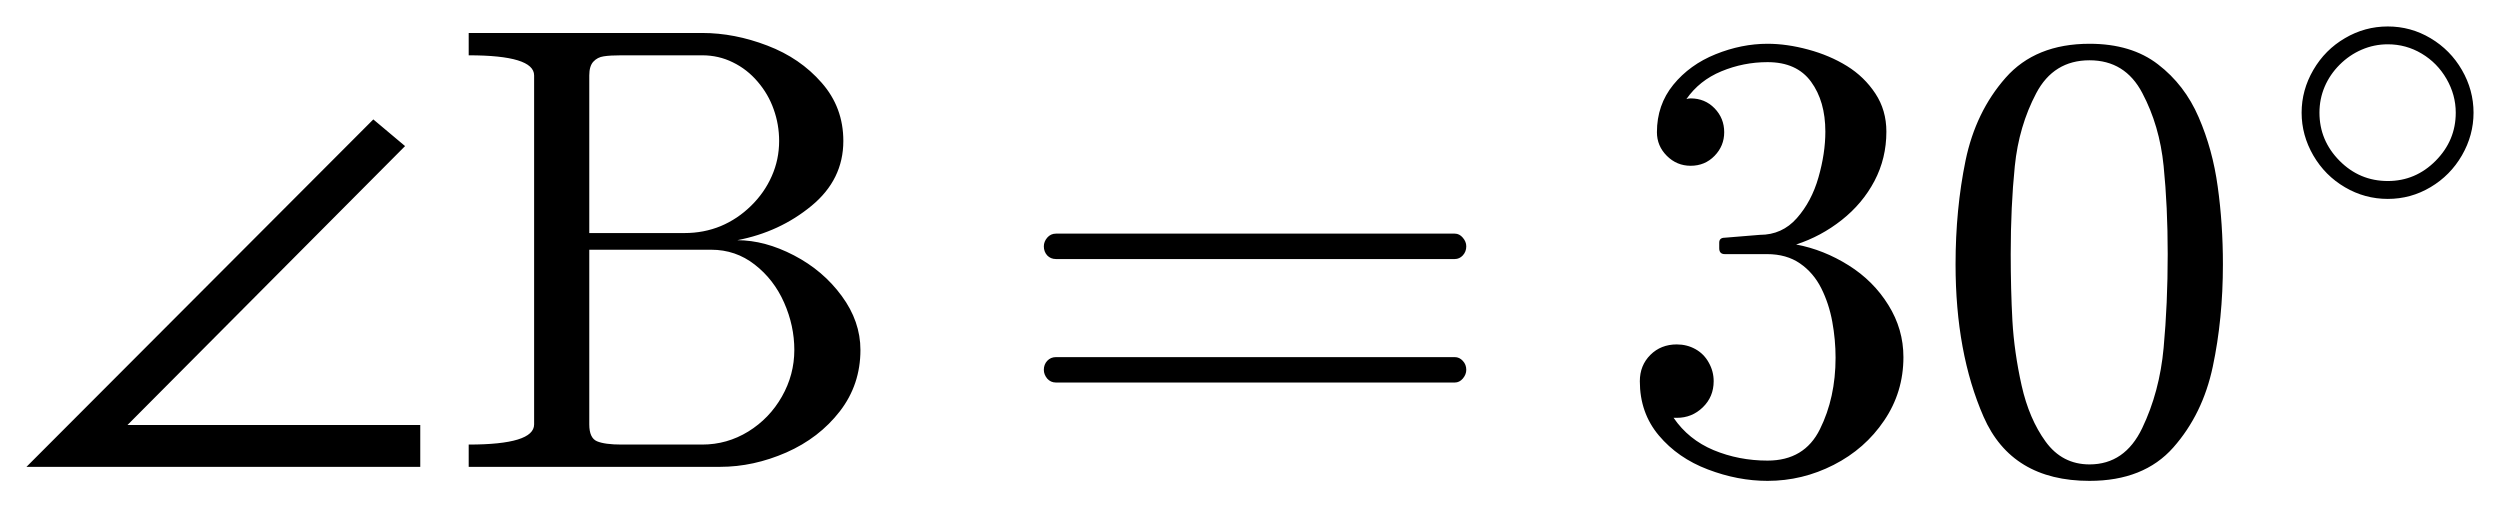
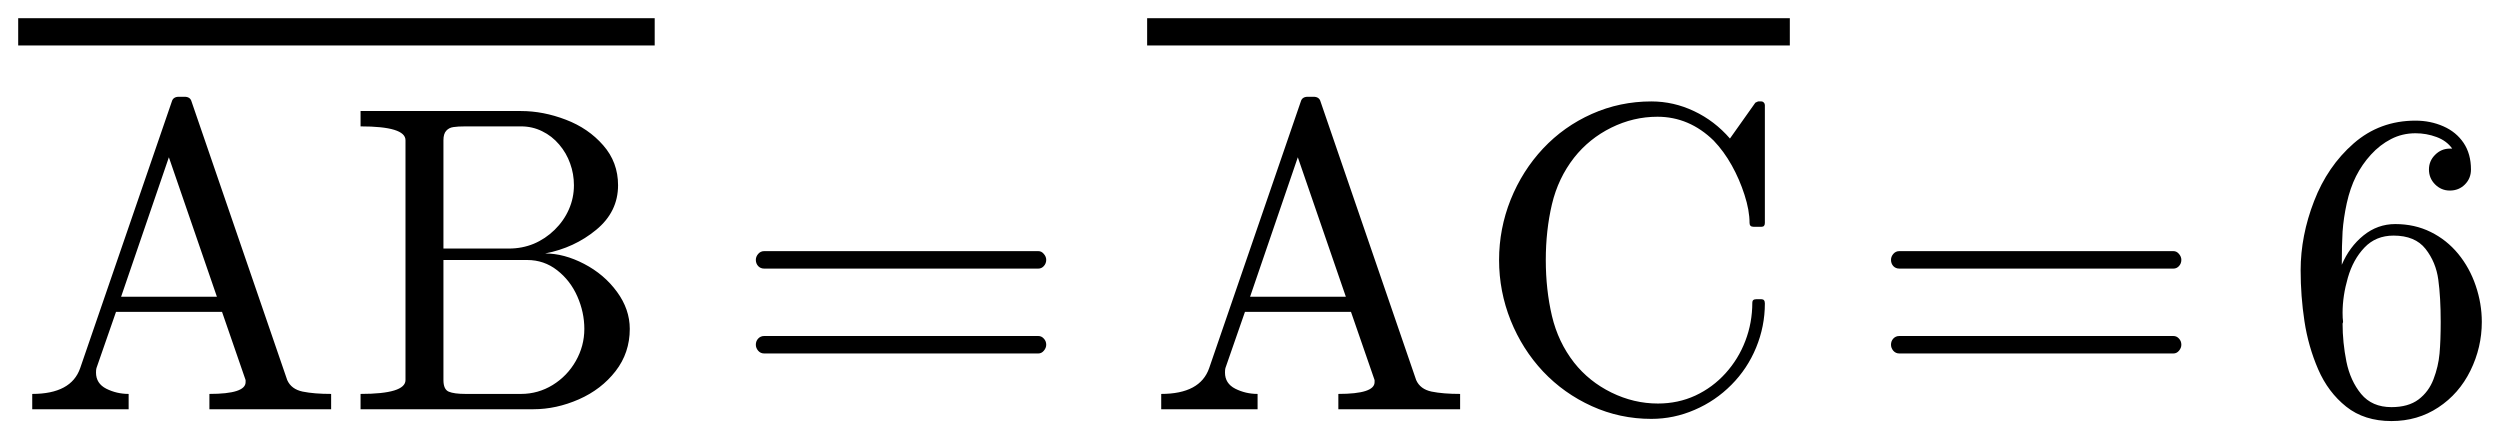
- <svg xmlns="http://www.w3.org/2000/svg" width="47.232pt" height="9.585pt" viewBox="0 0 47.232 9.585" version="1.1">
+ <svg xmlns="http://www.w3.org/2000/svg" width="68.719pt" height="12.074pt" viewBox="0 0 68.719 12.074" version="1.1">
  <defs>
    <style type="text/css">*{stroke-linejoin: round; stroke-linecap: butt}</style>
  </defs>
  <g id="figure_1">
    <g id="patch_1">
-       <path d="M 0 9.585  L 47.232 9.585  L 47.232 0  L 0 0  L 0 9.585  z " style="fill: none; opacity: 0" />
+       <path d="M 0 12.074  L 68.719 12.074  L 68.719 0  L 0 0  L 0 12.074  z " style="fill: none; opacity: 0" />
    </g>
    <g id="axes_1">
      <g id="patch_2">
-         <path d="M 7.94 8.82  L 0.5 8.82  L 7.053 2.256  L 7.653 2.76  L 2.409 8.029  L 7.94 8.029  L 7.94 8.82  z M 8.855 8.82  L 8.855 8.399  Q 10.091 8.399 10.091 8.018  L 10.091 1.425  Q 10.091 1.045 8.855 1.045  L 8.855 0.623  L 13.267 0.623  Q 13.876 0.623 14.497 0.861  Q 15.117 1.097 15.524 1.564  Q 15.933 2.029 15.933 2.663  Q 15.933 3.394 15.331 3.889  Q 14.731 4.384 13.929 4.538  Q 14.45 4.538 15.001 4.825  Q 15.552 5.112 15.903 5.592  Q 16.256 6.072 16.256 6.612  Q 16.256 7.268 15.866 7.772  Q 15.476 8.275 14.855 8.549  Q 14.234 8.82 13.606 8.82  L 8.855 8.82  z M 11.133 8.018  Q 11.133 8.275 11.279 8.337  Q 11.427 8.399 11.742 8.399  L 13.267 8.399  Q 13.736 8.399 14.137 8.153  Q 14.538 7.905 14.772 7.493  Q 15.007 7.08 15.007 6.612  Q 15.007 6.154 14.814 5.717  Q 14.621 5.28 14.259 4.999  Q 13.899 4.718 13.437 4.718  L 11.133 4.718  L 11.133 8.018  z M 11.133 4.403  L 12.933 4.403  Q 13.297 4.403 13.616 4.272  Q 13.934 4.139 14.189 3.889  Q 14.444 3.64 14.581 3.327  Q 14.72 3.014 14.72 2.663  Q 14.72 2.352 14.617 2.065  Q 14.516 1.778 14.315 1.544  Q 14.116 1.309 13.846 1.178  Q 13.578 1.045 13.267 1.045  L 11.742 1.045  Q 11.527 1.045 11.407 1.064  Q 11.287 1.081 11.21 1.165  Q 11.133 1.249 11.133 1.425  L 11.133 4.403  z M 19.949 7.227  Q 19.85 7.227 19.784 7.152  Q 19.721 7.075 19.721 6.987  Q 19.721 6.887 19.784 6.818  Q 19.85 6.747 19.949 6.747  L 27.485 6.747  Q 27.573 6.747 27.637 6.818  Q 27.702 6.887 27.702 6.987  Q 27.702 7.075 27.637 7.152  Q 27.573 7.227 27.485 7.227  L 19.949 7.227  z M 19.949 4.894  Q 19.85 4.894 19.784 4.825  Q 19.721 4.754 19.721 4.654  Q 19.721 4.566 19.784 4.491  Q 19.85 4.414 19.949 4.414  L 27.485 4.414  Q 27.573 4.414 27.637 4.491  Q 27.702 4.566 27.702 4.654  Q 27.702 4.754 27.637 4.825  Q 27.573 4.894 27.485 4.894  L 19.949 4.894  z M 31.619 7.894  Q 31.9 8.305 32.374 8.504  Q 32.851 8.702 33.394 8.702  Q 34.092 8.702 34.384 8.108  Q 34.679 7.514 34.679 6.758  Q 34.679 6.419 34.617 6.079  Q 34.555 5.738 34.409 5.446  Q 34.262 5.153 34.007 4.977  Q 33.752 4.801 33.383 4.801  L 32.586 4.801  Q 32.481 4.801 32.481 4.69  L 32.481 4.585  Q 32.481 4.491 32.586 4.491  L 33.248 4.437  Q 33.67 4.437 33.947 4.122  Q 34.227 3.805 34.356 3.351  Q 34.486 2.897 34.486 2.487  Q 34.486 1.913 34.216 1.544  Q 33.946 1.174 33.394 1.174  Q 32.939 1.174 32.522 1.347  Q 32.106 1.519 31.861 1.872  Q 31.883 1.866 31.9 1.862  Q 31.919 1.859 31.941 1.859  Q 32.211 1.859 32.393 2.046  Q 32.575 2.234 32.575 2.498  Q 32.575 2.757 32.393 2.944  Q 32.211 3.132 31.941 3.132  Q 31.679 3.132 31.491 2.944  Q 31.304 2.757 31.304 2.498  Q 31.304 1.982 31.613 1.602  Q 31.924 1.221 32.414 1.024  Q 32.903 0.827 33.394 0.827  Q 33.758 0.827 34.161 0.936  Q 34.566 1.045 34.894 1.247  Q 35.222 1.45 35.431 1.767  Q 35.639 2.082 35.639 2.487  Q 35.639 2.991 35.414 3.419  Q 35.189 3.846 34.795 4.157  Q 34.403 4.467 33.934 4.619  Q 34.456 4.718 34.924 5.012  Q 35.393 5.305 35.676 5.762  Q 35.961 6.218 35.961 6.747  Q 35.961 7.409 35.597 7.945  Q 35.236 8.481 34.643 8.783  Q 34.051 9.085 33.394 9.085  Q 32.832 9.085 32.266 8.869  Q 31.701 8.655 31.341 8.228  Q 30.981 7.801 30.981 7.202  Q 30.981 6.904 31.18 6.705  Q 31.379 6.507 31.679 6.507  Q 31.872 6.507 32.033 6.597  Q 32.194 6.687 32.284 6.852  Q 32.376 7.015 32.376 7.202  Q 32.376 7.497 32.17 7.696  Q 31.966 7.894 31.679 7.894  L 31.619 7.894  z M 39.477 9.085  Q 38.007 9.085 37.476 7.875  Q 36.946 6.664 36.946 4.994  Q 36.946 3.951 37.135 3.032  Q 37.326 2.112 37.891 1.47  Q 38.457 0.827 39.477 0.827  Q 40.268 0.827 40.771 1.216  Q 41.275 1.602 41.539 2.215  Q 41.804 2.826 41.899 3.527  Q 41.997 4.227 41.997 4.994  Q 41.997 6.025 41.806 6.925  Q 41.616 7.825 41.059 8.455  Q 40.502 9.085 39.477 9.085  z M 39.477 8.774  Q 40.144 8.774 40.472 8.089  Q 40.801 7.403 40.877 6.571  Q 40.954 5.738 40.954 4.801  Q 40.954 3.899 40.877 3.137  Q 40.801 2.374 40.474 1.757  Q 40.15 1.139 39.477 1.139  Q 38.798 1.139 38.47 1.761  Q 38.142 2.382 38.065 3.141  Q 37.988 3.899 37.988 4.801  Q 37.988 5.468 38.02 6.061  Q 38.054 6.653 38.194 7.283  Q 38.335 7.913 38.648 8.344  Q 38.961 8.774 39.477 8.774  z M 45.112 3.758  Q 44.678 3.758 44.303 3.538  Q 43.927 3.318 43.705 2.937  Q 43.484 2.555 43.484 2.129  Q 43.484 1.702 43.705 1.322  Q 43.927 0.94 44.303 0.721  Q 44.678 0.5 45.112 0.5  Q 45.547 0.5 45.92 0.722  Q 46.294 0.944 46.513 1.323  Q 46.732 1.702 46.732 2.129  Q 46.732 2.555 46.513 2.935  Q 46.294 3.314 45.92 3.536  Q 45.547 3.758 45.112 3.758  z M 45.112 3.42  Q 45.637 3.42 46.017 3.037  Q 46.396 2.654 46.396 2.129  Q 46.396 1.793 46.222 1.491  Q 46.048 1.189 45.753 1.013  Q 45.458 0.837 45.112 0.837  Q 44.854 0.837 44.62 0.938  Q 44.387 1.038 44.202 1.223  Q 44.018 1.407 43.919 1.639  Q 43.821 1.87 43.821 2.129  Q 43.821 2.654 44.2 3.037  Q 44.58 3.42 45.112 3.42  z " clip-path="url(#pd56c62c3ba)" />
+         <path d="M 0.886 11.249  L 0.886 10.828  Q 1.959 10.828 2.204 10.119  L 4.724 2.788  Q 4.76 2.66 4.918 2.66  L 5.071 2.66  Q 5.229 2.66 5.264 2.788  L 7.895 10.447  Q 8.006 10.698 8.319 10.764  Q 8.634 10.828 9.102 10.828  L 9.102 11.249  L 5.756 11.249  L 5.756 10.828  Q 6.751 10.828 6.751 10.505  L 6.751 10.447  L 6.103 8.572  L 3.189 8.572  L 2.651 10.119  Q 2.639 10.16 2.639 10.241  Q 2.639 10.541 2.922 10.685  Q 3.208 10.828 3.536 10.828  L 3.536 11.249  L 0.886 11.249  z M 3.329 8.156  L 5.962 8.156  L 4.642 4.323  L 3.329 8.156  z M 9.911 11.249  L 9.911 10.828  Q 11.146 10.828 11.146 10.447  L 11.146 3.854  Q 11.146 3.474 9.911 3.474  L 9.911 3.052  L 14.322 3.052  Q 14.932 3.052 15.553 3.29  Q 16.173 3.526 16.58 3.993  Q 16.989 4.458 16.989 5.092  Q 16.989 5.823 16.387 6.318  Q 15.787 6.813 14.984 6.967  Q 15.506 6.967 16.057 7.254  Q 16.608 7.541 16.959 8.021  Q 17.311 8.501 17.311 9.041  Q 17.311 9.697 16.921 10.201  Q 16.531 10.704 15.911 10.977  Q 15.29 11.249 14.662 11.249  L 9.911 11.249  z M 12.189 10.447  Q 12.189 10.704 12.335 10.766  Q 12.483 10.828 12.798 10.828  L 14.322 10.828  Q 14.791 10.828 15.193 10.582  Q 15.594 10.334 15.828 9.922  Q 16.062 9.509 16.062 9.041  Q 16.062 8.583 15.869 8.146  Q 15.676 7.709 15.314 7.428  Q 14.954 7.147 14.493 7.147  L 12.189 7.147  L 12.189 10.447  z M 12.189 6.832  L 13.989 6.832  Q 14.352 6.832 14.671 6.701  Q 14.99 6.567 15.245 6.318  Q 15.5 6.069 15.637 5.756  Q 15.776 5.442 15.776 5.092  Q 15.776 4.781 15.672 4.494  Q 15.571 4.207 15.371 3.973  Q 15.172 3.738 14.902 3.607  Q 14.634 3.474 14.322 3.474  L 12.798 3.474  Q 12.582 3.474 12.463 3.493  Q 12.342 3.509 12.266 3.594  Q 12.189 3.678 12.189 3.854  L 12.189 6.832  z M 21.005 9.716  Q 20.906 9.716 20.84 9.641  Q 20.776 9.564 20.776 9.476  Q 20.776 9.376 20.84 9.307  Q 20.906 9.236 21.005 9.236  L 28.541 9.236  Q 28.629 9.236 28.692 9.307  Q 28.758 9.376 28.758 9.476  Q 28.758 9.564 28.692 9.641  Q 28.629 9.716 28.541 9.716  L 21.005 9.716  z M 21.005 7.383  Q 20.906 7.383 20.84 7.314  Q 20.776 7.242 20.776 7.143  Q 20.776 7.055 20.84 6.98  Q 20.906 6.903 21.005 6.903  L 28.541 6.903  Q 28.629 6.903 28.692 6.98  Q 28.758 7.055 28.758 7.143  Q 28.758 7.242 28.692 7.314  Q 28.629 7.383 28.541 7.383  L 21.005 7.383  z M 31.919 11.249  L 31.919 10.828  Q 32.991 10.828 33.237 10.119  L 35.757 2.788  Q 35.792 2.66 35.95 2.66  L 36.104 2.66  Q 36.261 2.66 36.297 2.788  L 38.927 10.447  Q 39.038 10.698 39.351 10.764  Q 39.666 10.828 40.135 10.828  L 40.135 11.249  L 36.788 11.249  L 36.788 10.828  Q 37.784 10.828 37.784 10.505  L 37.784 10.447  L 37.135 8.572  L 34.221 8.572  L 33.683 10.119  Q 33.672 10.16 33.672 10.241  Q 33.672 10.541 33.955 10.685  Q 34.24 10.828 34.568 10.828  L 34.568 11.249  L 31.919 11.249  z M 34.362 8.156  L 36.994 8.156  L 35.674 4.323  L 34.362 8.156  z M 43.268 9.967  Q 43.679 10.488 44.294 10.79  Q 44.909 11.092 45.572 11.092  Q 46.127 11.092 46.602 10.873  Q 47.078 10.651 47.432 10.259  Q 47.787 9.866 47.976 9.369  Q 48.167 8.87 48.167 8.319  Q 48.167 8.225 48.272 8.225  L 48.419 8.225  Q 48.512 8.225 48.512 8.343  Q 48.512 8.969 48.272 9.553  Q 48.032 10.136 47.592 10.578  Q 47.153 11.021 46.581 11.266  Q 46.011 11.514 45.391 11.514  Q 44.528 11.514 43.757 11.165  Q 42.987 10.816 42.415 10.211  Q 41.845 9.603 41.524 8.806  Q 41.206 8.009 41.206 7.147  Q 41.206 6.286 41.524 5.489  Q 41.845 4.692 42.415 4.083  Q 42.987 3.474 43.757 3.131  Q 44.528 2.788 45.391 2.788  Q 46.006 2.788 46.568 3.056  Q 47.131 3.322 47.552 3.808  L 48.25 2.823  Q 48.319 2.788 48.331 2.788  L 48.419 2.788  Q 48.454 2.788 48.482 2.817  Q 48.512 2.848 48.512 2.889  L 48.512 6.129  Q 48.512 6.234 48.419 6.234  L 48.203 6.234  Q 48.091 6.234 48.091 6.129  Q 48.091 5.782 47.952 5.354  Q 47.815 4.927 47.601 4.544  Q 47.387 4.16 47.106 3.866  Q 46.433 3.209 45.559 3.209  Q 44.897 3.209 44.29 3.509  Q 43.684 3.808 43.268 4.334  Q 42.829 4.897 42.659 5.615  Q 42.49 6.333 42.49 7.147  Q 42.49 7.963 42.659 8.684  Q 42.829 9.404 43.268 9.967  z M 52.207 9.716  Q 52.108 9.716 52.042 9.641  Q 51.979 9.564 51.979 9.476  Q 51.979 9.376 52.042 9.307  Q 52.108 9.236 52.207 9.236  L 59.743 9.236  Q 59.831 9.236 59.895 9.307  Q 59.96 9.376 59.96 9.476  Q 59.96 9.564 59.895 9.641  Q 59.831 9.716 59.743 9.716  L 52.207 9.716  z M 52.207 7.383  Q 52.108 7.383 52.042 7.314  Q 51.979 7.242 51.979 7.143  Q 51.979 7.055 52.042 6.98  Q 52.108 6.903 52.207 6.903  L 59.743 6.903  Q 59.831 6.903 59.895 6.98  Q 59.96 7.055 59.96 7.143  Q 59.96 7.242 59.895 7.314  Q 59.831 7.383 59.743 7.383  L 52.207 7.383  z M 65.735 11.574  Q 64.99 11.574 64.492 11.178  Q 63.995 10.783 63.721 10.152  Q 63.449 9.523 63.344 8.831  Q 63.239 8.139 63.239 7.43  Q 63.239 6.481 63.609 5.527  Q 63.978 4.571 64.694 3.944  Q 65.412 3.316 66.397 3.316  Q 66.807 3.316 67.162 3.472  Q 67.516 3.627 67.719 3.929  Q 67.921 4.231 67.921 4.659  Q 67.921 4.904 67.754 5.071  Q 67.587 5.238 67.34 5.238  Q 67.105 5.238 66.935 5.069  Q 66.766 4.899 66.766 4.659  Q 66.766 4.424 66.935 4.256  Q 67.105 4.085 67.34 4.085  L 67.405 4.085  Q 67.252 3.868 66.974 3.766  Q 66.697 3.663 66.397 3.663  Q 66.033 3.663 65.725 3.822  Q 65.418 3.98 65.172 4.25  Q 64.927 4.518 64.762 4.844  Q 64.599 5.169 64.507 5.585  Q 64.417 6.001 64.392 6.365  Q 64.37 6.727 64.37 7.278  Q 64.58 6.785 64.966 6.472  Q 65.354 6.159 65.84 6.159  Q 66.374 6.159 66.813 6.376  Q 67.252 6.592 67.569 6.976  Q 67.885 7.361 68.052 7.854  Q 68.219 8.345 68.219 8.848  Q 68.219 9.551 67.906 10.188  Q 67.593 10.824 67.023 11.199  Q 66.455 11.574 65.735 11.574  z M 65.735 11.191  Q 66.198 11.191 66.479 10.981  Q 66.76 10.769 66.892 10.422  Q 67.025 10.074 67.057 9.719  Q 67.089 9.363 67.089 8.848  Q 67.089 8.169 67.023 7.689  Q 66.959 7.207 66.672 6.841  Q 66.385 6.476 65.793 6.476  Q 65.307 6.476 64.994 6.804  Q 64.681 7.132 64.537 7.633  Q 64.392 8.133 64.392 8.596  Q 64.392 8.754 64.405 8.836  Q 64.405 8.855 64.402 8.866  Q 64.4 8.877 64.392 8.894  Q 64.392 9.41 64.497 9.939  Q 64.604 10.466 64.902 10.829  Q 65.202 11.191 65.735 11.191  z M 0.5 1.25  L 0.5 0.5  L 17.996 0.5  L 17.996 1.25  L 0.5 1.25  z M 31.532 1.25  L 31.532 0.5  L 49.198 0.5  L 49.198 1.25  L 31.532 1.25  z " clip-path="url(#p111b4e1011)" />
      </g>
    </g>
  </g>
  <defs>
-     <clipPath id="pd56c62c3ba">
-       <rect x="0" y="0" width="47.232" height="9.585" />
+     <clipPath id="p111b4e1011">
+       <rect x="0" y="0" width="68.719" height="12.074" />
    </clipPath>
  </defs>
</svg>
